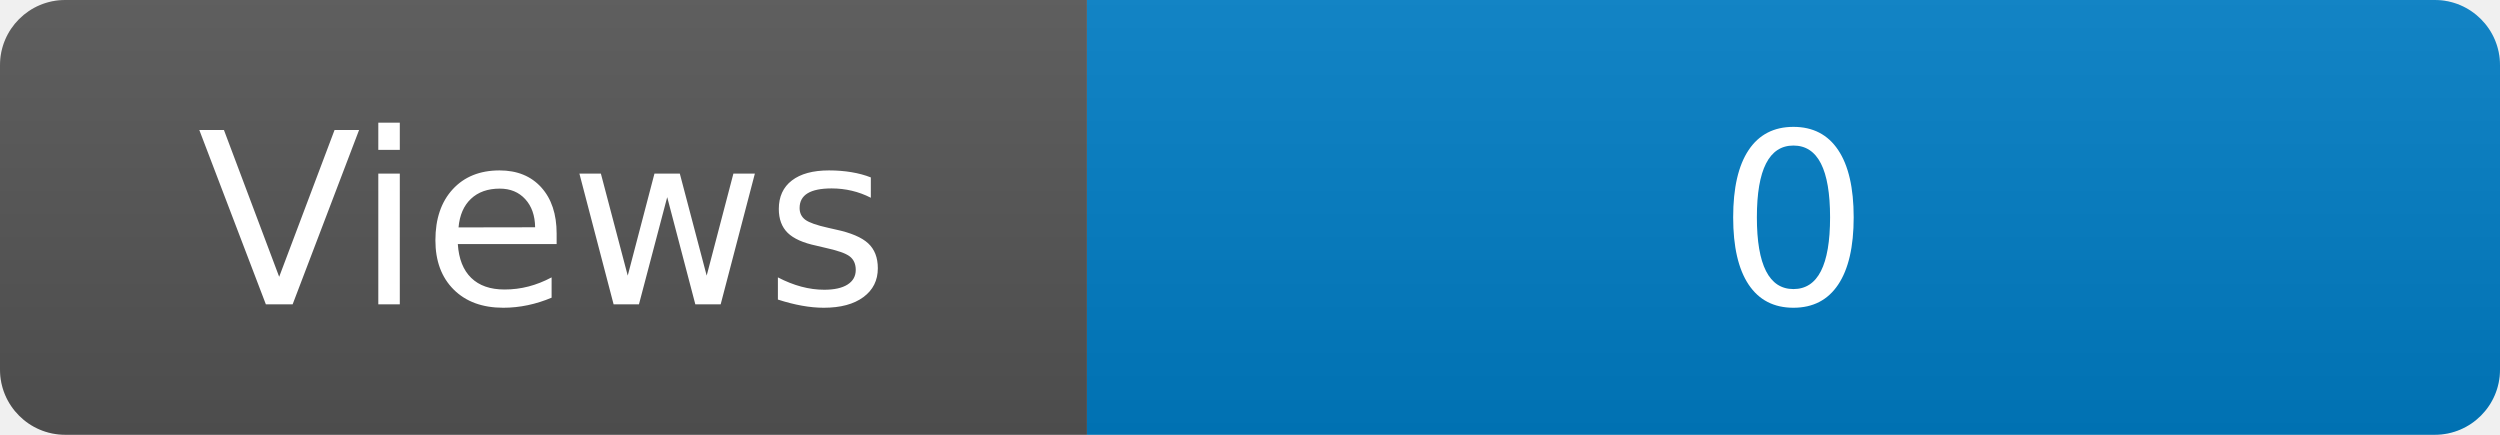
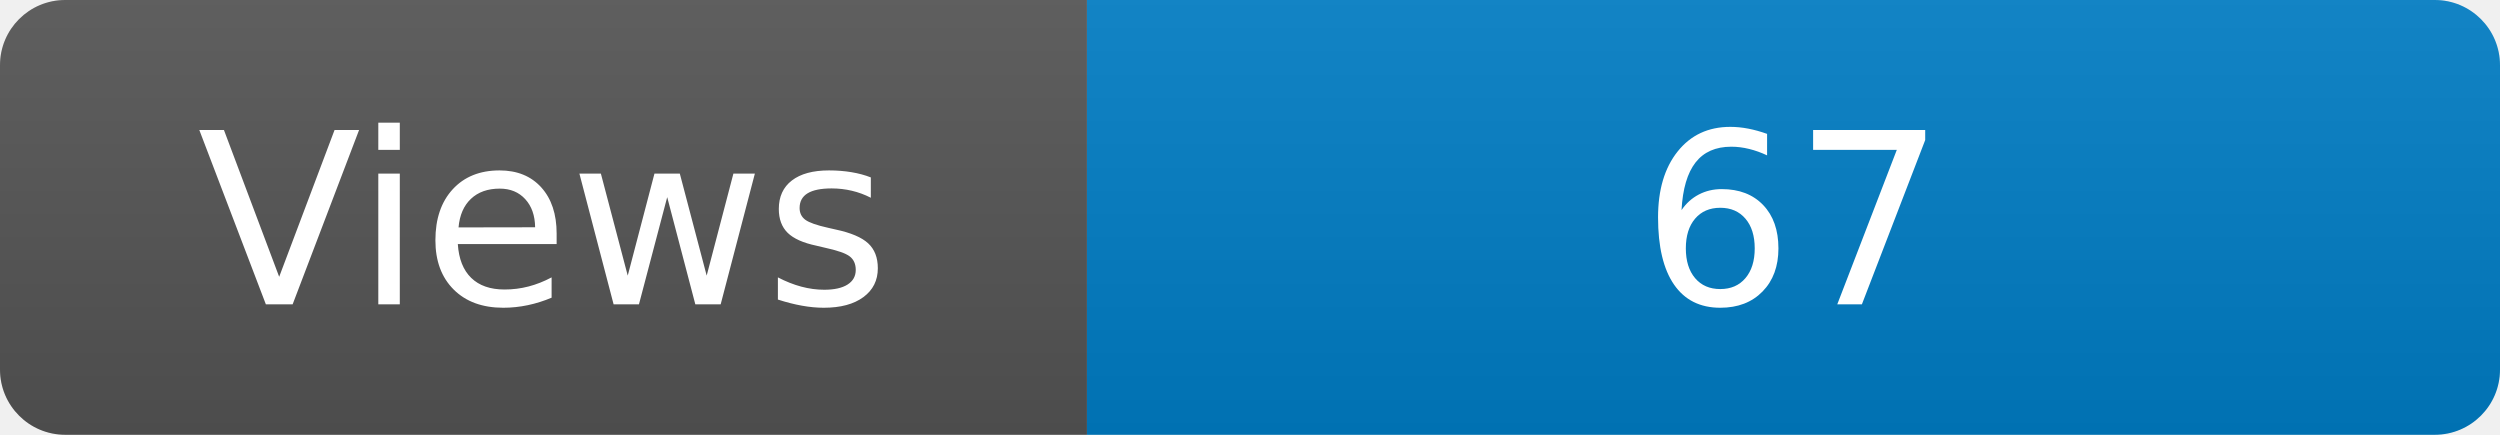
<svg xmlns="http://www.w3.org/2000/svg" width="115" height="20" role="img" aria-label="Maintained?: yes">
  <linearGradient id="s" x2="0" y2="100%">
    <stop offset="0" stop-color="#bbb" stop-opacity=".1" />
    <stop offset="1" stop-opacity=".1" />
  </linearGradient>
  <clipPath id="r">
    <rect width="115" height="20" rx="3" fill="#fff" />
  </clipPath>
  <g clip-path="url(#r)">
    <rect width="50" height="20" fill="#555" />
    <rect x="50" width="160" height="20" fill="#007ec6" />
    <rect width="115" height="20" fill="url(#s)" />
  </g>
  <g fill="#fff" text-anchor="middle" font-family="Verdana,Geneva,DejaVu Sans,sans-serif" font-size="110">
    <text x="250" y="140" transform="scale(.1)" fill="#fff">Views</text>
-     <text x="825" y="140" transform="scale(.1)" fill="#fff">0</text>
+     <text x="825" y="140" transform="scale(.1)" fill="#fff">67</text>
  </g>
</svg>
